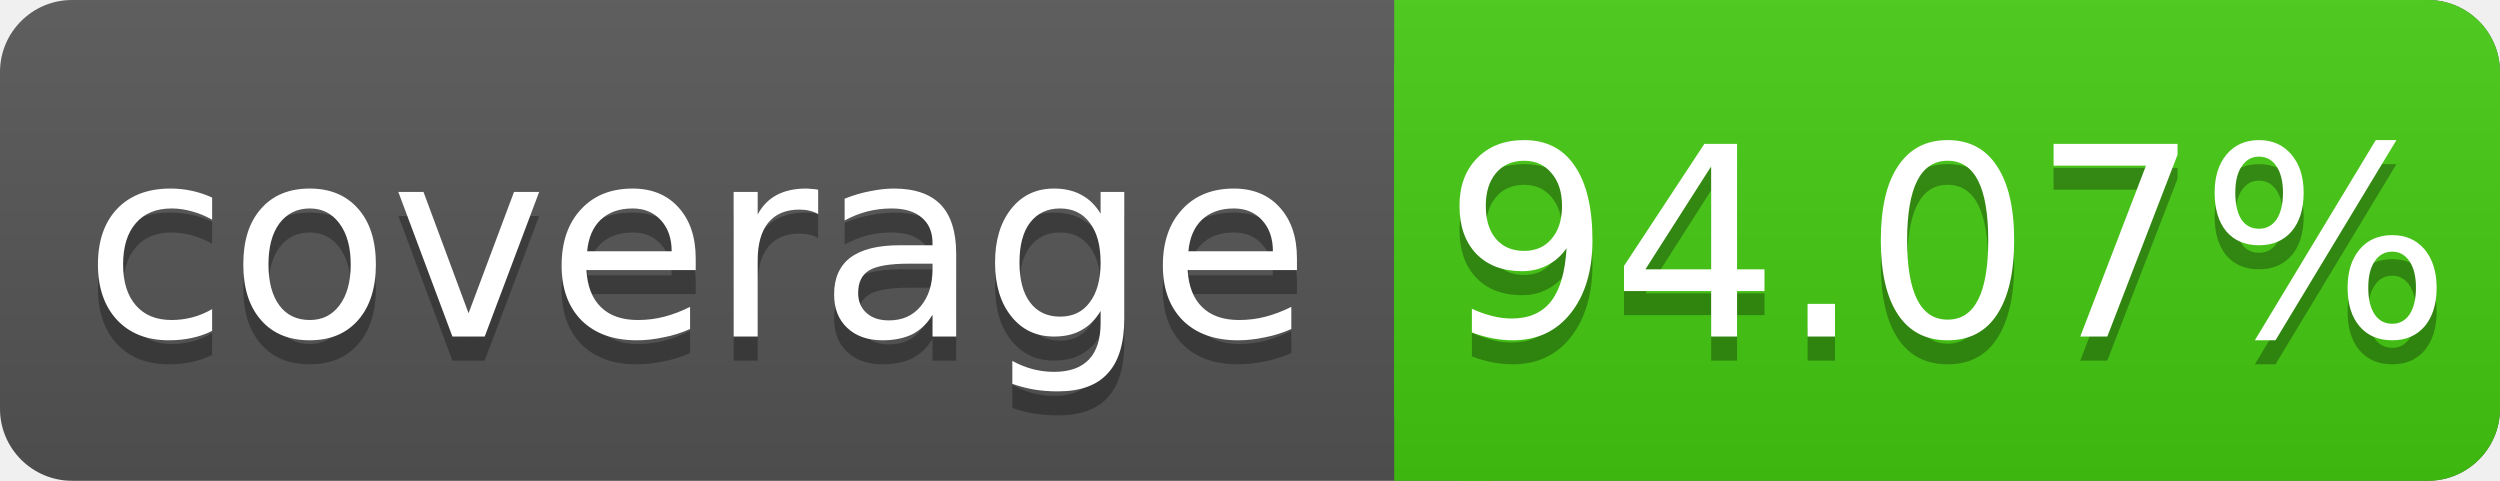
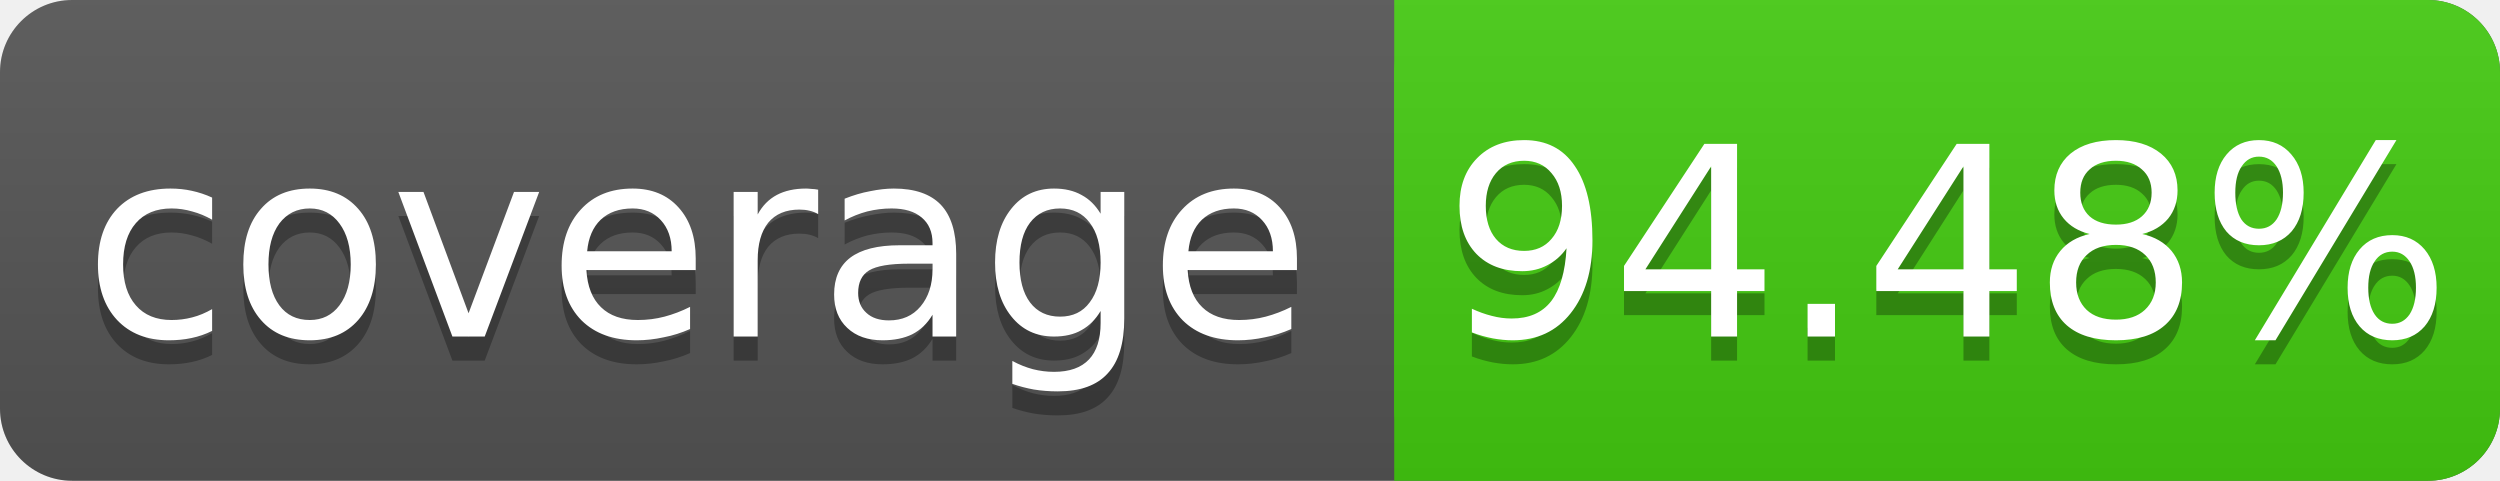
<svg xmlns="http://www.w3.org/2000/svg" width="104" height="20">
  <linearGradient id="s" x2="0" y2="100%">
    <stop offset="0" stop-color="#bbb" stop-opacity=".1" />
    <stop offset="1" stop-opacity=".1" />
  </linearGradient>
  <rect rx="3" width="104" height="20" fill="#555" />
  <rect rx="3" x="58" width="46" height="20" fill="#4c1" />
  <rect x="58" width="4" height="20" fill="#4c1" />
  <rect rx="3" width="104" height="20" fill="url(#s)" />
  <g fill="#fff" text-anchor="middle" font-family="DejaVu Sans,Verdana,Geneva,sans-serif" font-size="11">
    <text x="29" y="15" fill="#010101" fill-opacity=".3">coverage</text>
    <text x="29" y="14">coverage</text>
-     <text x="81" y="15" fill="#010101" fill-opacity=".3">94.07%</text>
-     <text x="81" y="14">94.07%</text>
+     <text x="81" y="15" fill="#010101" fill-opacity=".3">94.48%</text>
+     <text x="81" y="14">94.48%</text>
  </g>
</svg>
